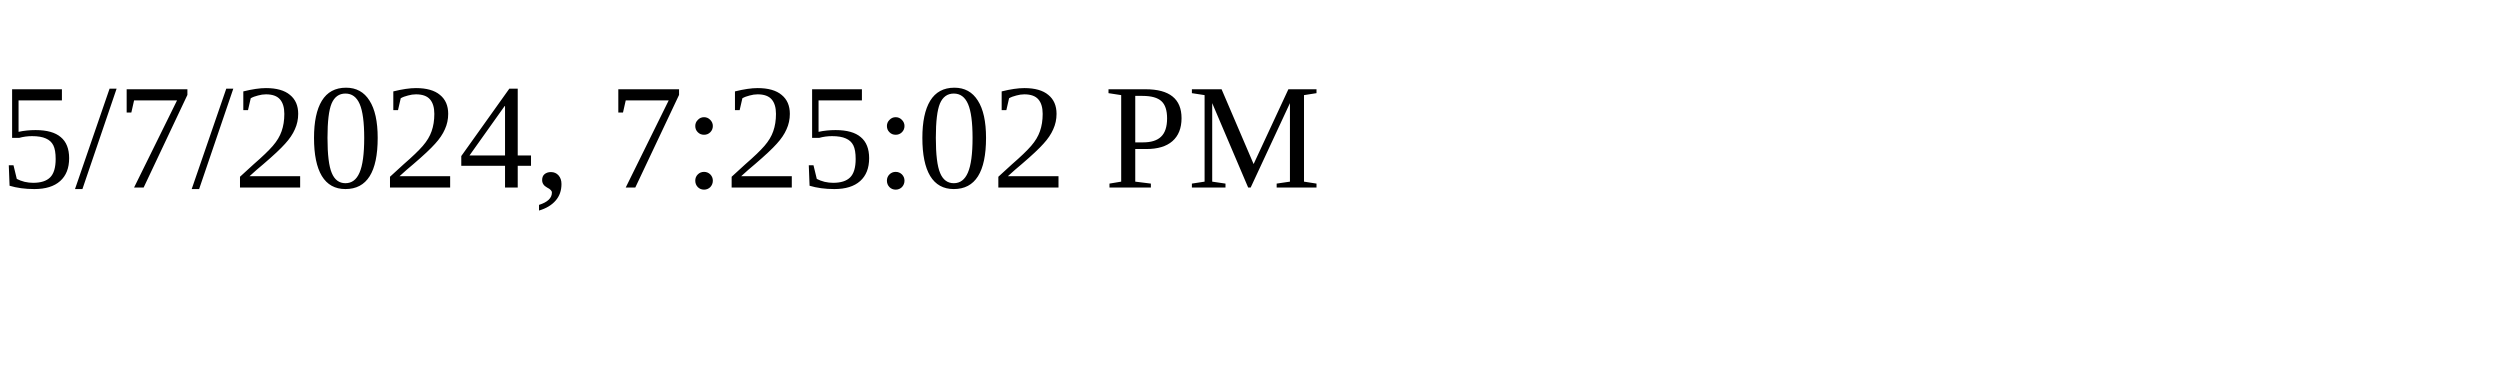
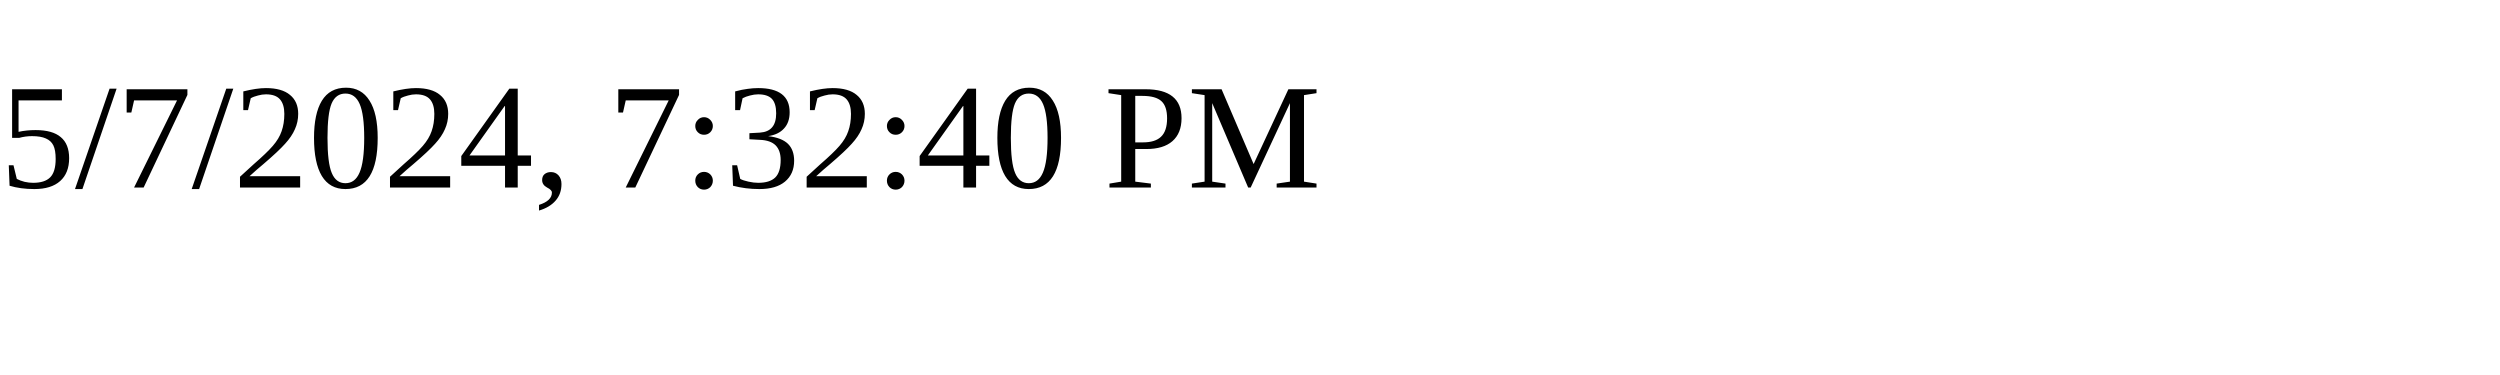
<svg xmlns="http://www.w3.org/2000/svg" height="30" width="200">
-   <text x="0" y="15">5/7/2024, 7:25:02 PM</text>
+   <text x="0" y="15">5/7/2024, 7:32:40 PM</text>
</svg>
